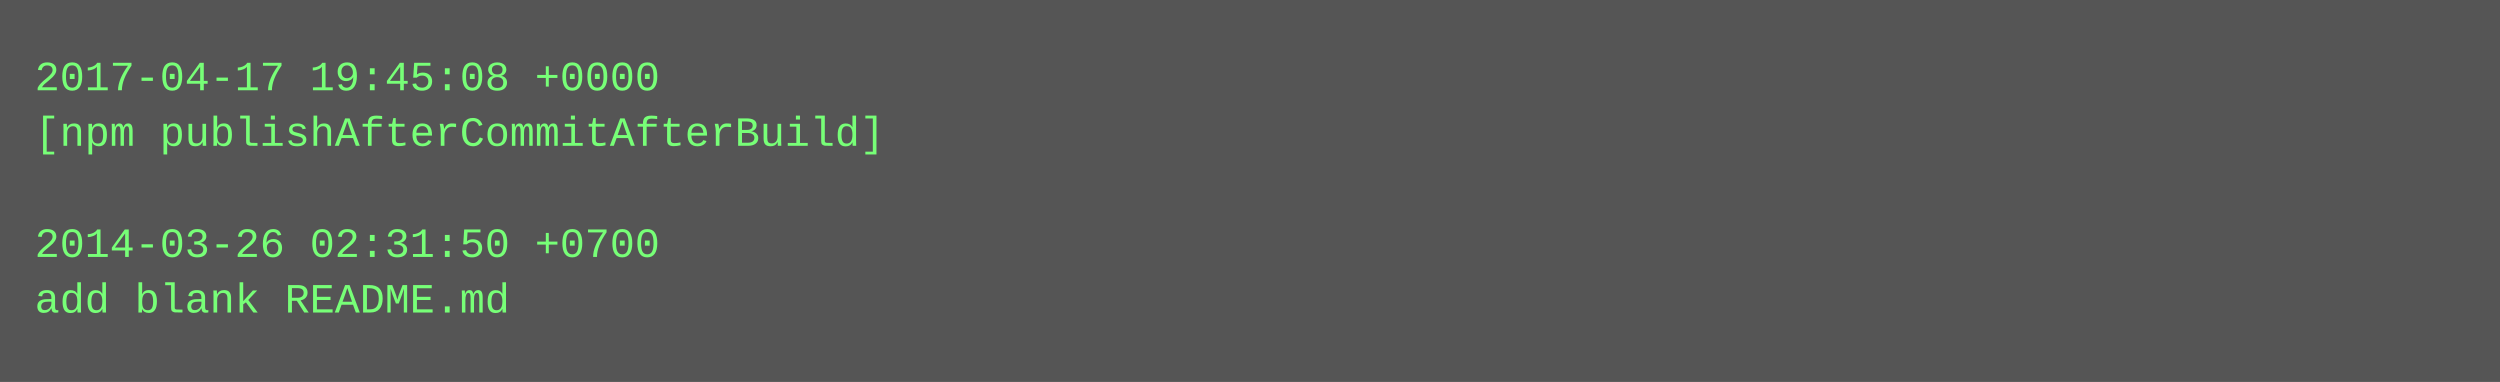
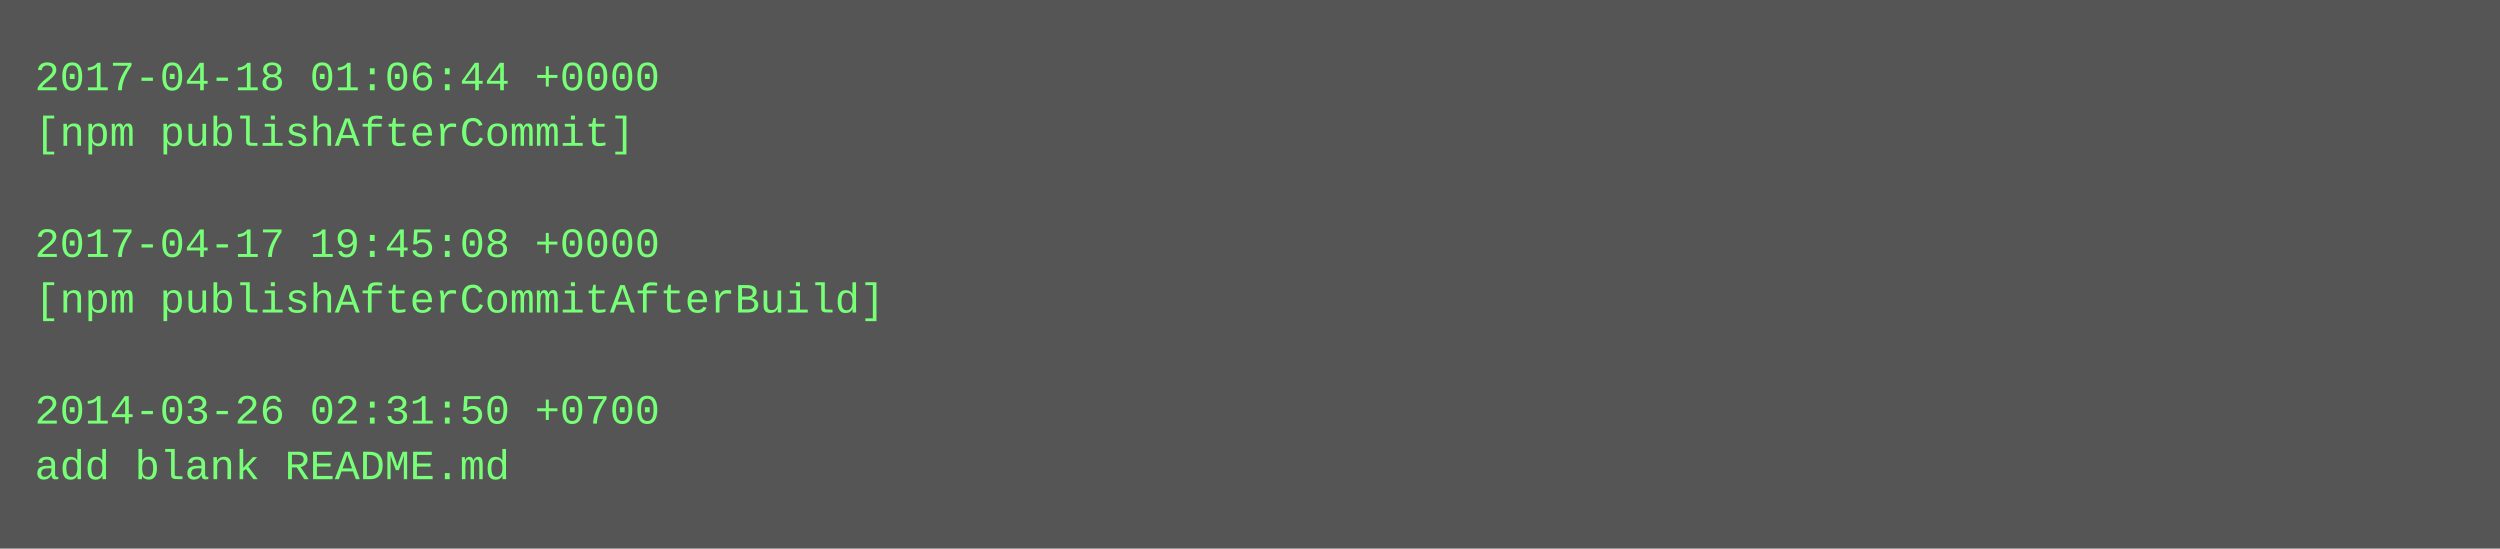
- <svg xmlns="http://www.w3.org/2000/svg" height="110" width="720">
-   <rect height="110" fill="#555" width="720" />
+ <svg xmlns="http://www.w3.org/2000/svg" height="158" width="720">
+   <rect height="158" fill="#555" width="720" />
  <text fill="#7f7" font-family="Courier New" font-size="12" xml:space="preserve">
-     <tspan x="10" y="26">2017-04-17 19:45:08 +0000</tspan>
-     <tspan x="10" y="42">[npm publishAfterCommitAfterBuild]</tspan>
+     <tspan x="10" y="26">2017-04-18 01:06:44 +0000</tspan>
+     <tspan x="10" y="42">[npm publishAfterCommit]</tspan>
    <tspan x="10" y="58" />
-     <tspan x="10" y="74">2014-03-26 02:31:50 +0700</tspan>
-     <tspan x="10" y="90">add blank README.md</tspan>
+     <tspan x="10" y="74">2017-04-17 19:45:08 +0000</tspan>
+     <tspan x="10" y="90">[npm publishAfterCommitAfterBuild]</tspan>
+     <tspan x="10" y="106" />
+     <tspan x="10" y="122">2014-03-26 02:31:50 +0700</tspan>
+     <tspan x="10" y="138">add blank README.md</tspan>
  </text>
</svg>
